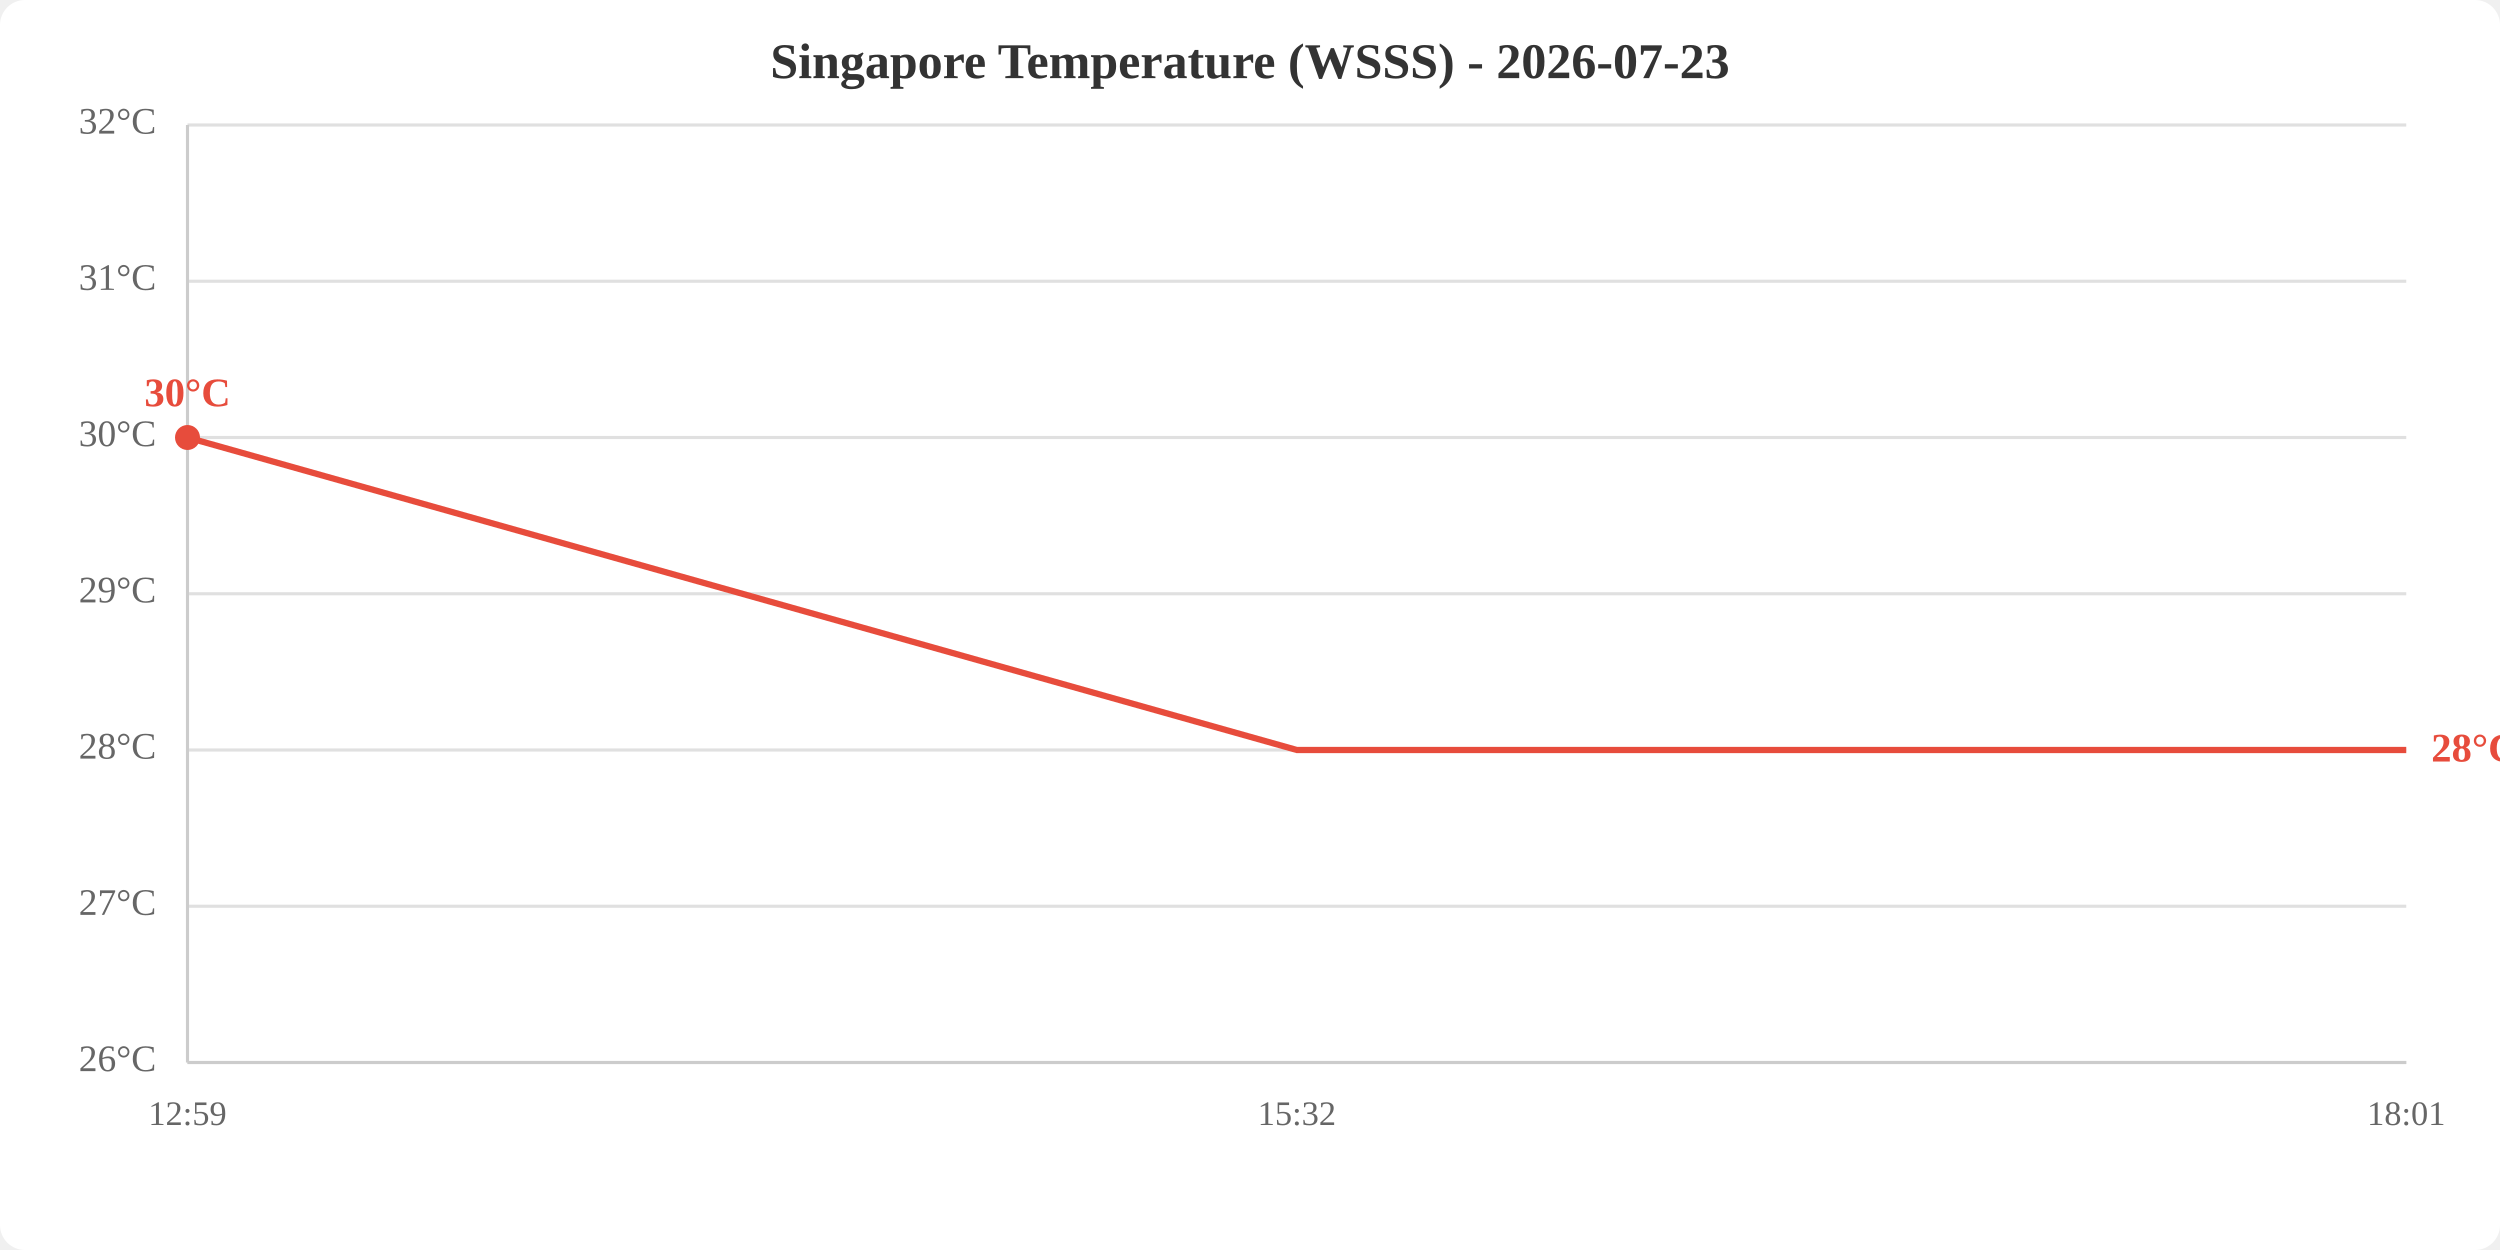
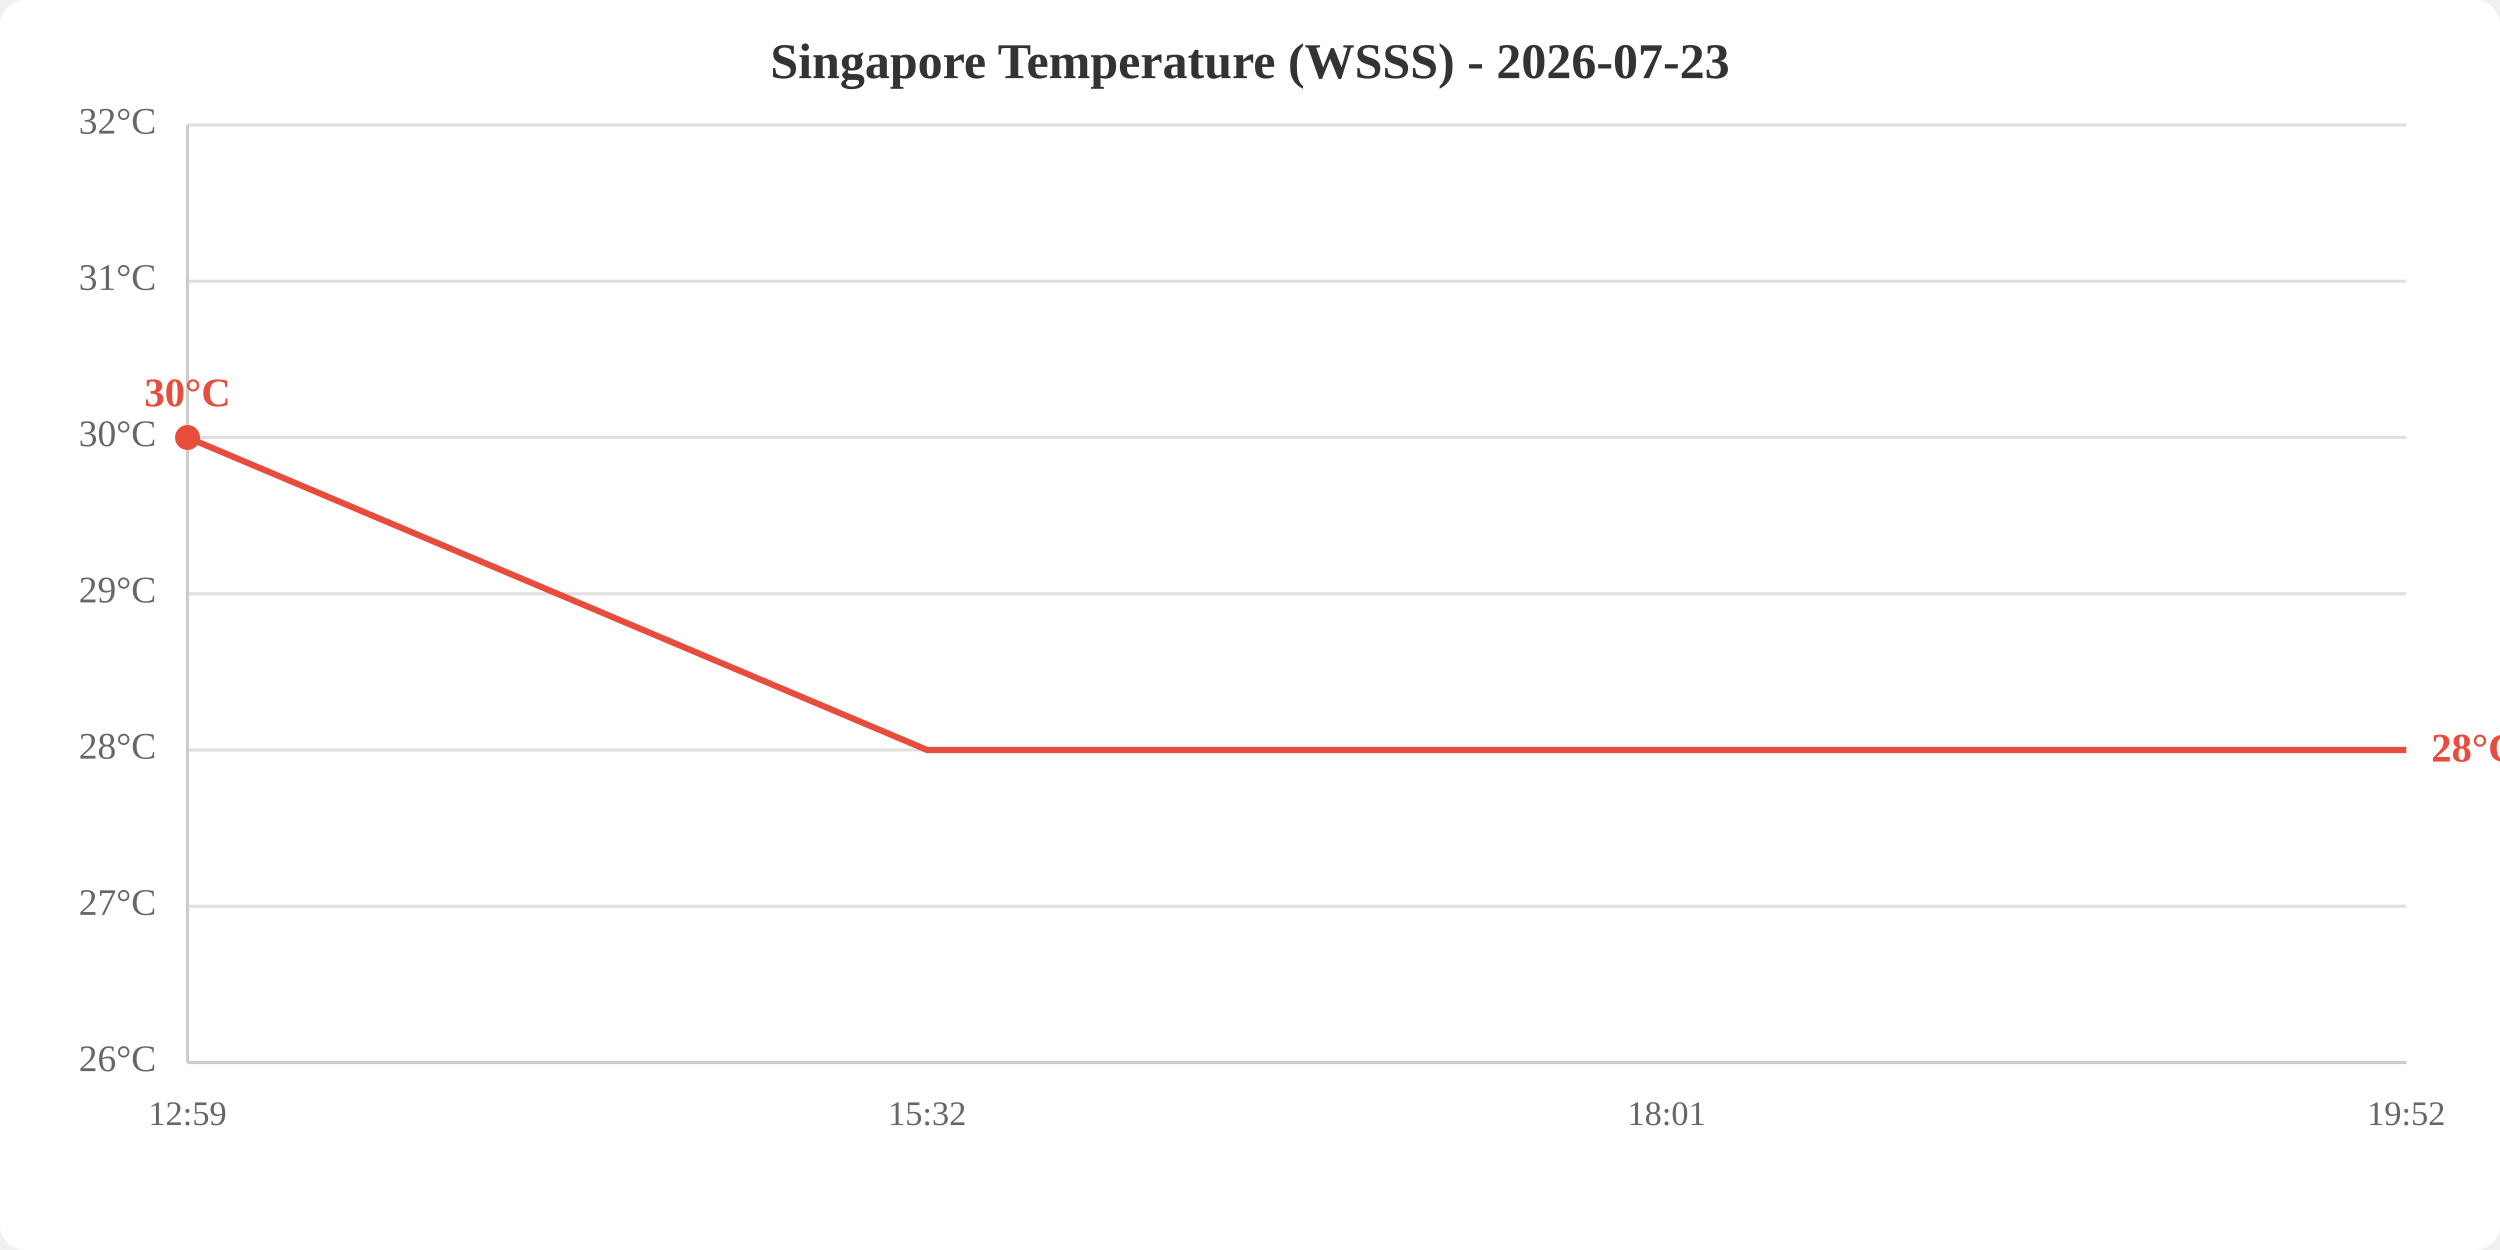
<svg xmlns="http://www.w3.org/2000/svg" viewBox="0 0 800 400" width="800" height="400">
  <rect width="800" height="400" fill="white" rx="8" />
  <text x="400.0" y="25" text-anchor="middle" font-size="16" font-weight="bold" fill="#333">Singapore Temperature (WSSS) - 2026-07-23</text>
  <line x1="60" y1="340.0" x2="770" y2="340.0" stroke="#e0e0e0" stroke-width="1" />
  <line x1="60" y1="290.0" x2="770" y2="290.0" stroke="#e0e0e0" stroke-width="1" />
  <line x1="60" y1="240.0" x2="770" y2="240.0" stroke="#e0e0e0" stroke-width="1" />
  <line x1="60" y1="190.0" x2="770" y2="190.0" stroke="#e0e0e0" stroke-width="1" />
  <line x1="60" y1="140.0" x2="770" y2="140.0" stroke="#e0e0e0" stroke-width="1" />
  <line x1="60" y1="90.0" x2="770" y2="90.0" stroke="#e0e0e0" stroke-width="1" />
  <line x1="60" y1="40.0" x2="770" y2="40.0" stroke="#e0e0e0" stroke-width="1" />
  <text x="50" y="340.0" text-anchor="end" dominant-baseline="middle" fill="#666" font-size="12">26°C</text>
  <text x="50" y="290.0" text-anchor="end" dominant-baseline="middle" fill="#666" font-size="12">27°C</text>
  <text x="50" y="240.0" text-anchor="end" dominant-baseline="middle" fill="#666" font-size="12">28°C</text>
  <text x="50" y="190.0" text-anchor="end" dominant-baseline="middle" fill="#666" font-size="12">29°C</text>
  <text x="50" y="140.0" text-anchor="end" dominant-baseline="middle" fill="#666" font-size="12">30°C</text>
  <text x="50" y="90.0" text-anchor="end" dominant-baseline="middle" fill="#666" font-size="12">31°C</text>
  <text x="50" y="40.0" text-anchor="end" dominant-baseline="middle" fill="#666" font-size="12">32°C</text>
  <text x="60.0" y="360" text-anchor="middle" fill="#666" font-size="11">12:59</text>
-   <text x="415.0" y="360" text-anchor="middle" fill="#666" font-size="11">15:32</text>
-   <text x="770.0" y="360" text-anchor="middle" fill="#666" font-size="11">18:01</text>
+   <text x="296.7" y="360" text-anchor="middle" fill="#666" font-size="11">15:32</text>
+   <text x="533.3" y="360" text-anchor="middle" fill="#666" font-size="11">18:01</text>
+   <text x="770.0" y="360" text-anchor="middle" fill="#666" font-size="11">19:52</text>
  <line x1="60" y1="40" x2="60" y2="340" stroke="#ccc" stroke-width="1" />
  <line x1="60" y1="340" x2="770" y2="340" stroke="#ccc" stroke-width="1" />
-   <polyline points="60.0,140.0 415.0,240.0 770.0,240.0" fill="none" stroke="#e74c3c" stroke-width="2" />
+   <polyline points="60.0,140.0 296.7,240.0 533.3,240.0 770.0,240.0" fill="none" stroke="#e74c3c" stroke-width="2" />
  <circle cx="60.0" cy="140.0" r="4" fill="#e74c3c" />
  <text x="60.0" y="130.0" text-anchor="middle" fill="#e74c3c" font-size="13" font-weight="bold">30°C</text>
  <text x="778.0" y="240.0" fill="#e74c3c" font-size="13" font-weight="bold" dominant-baseline="middle">28°C</text>
</svg>
